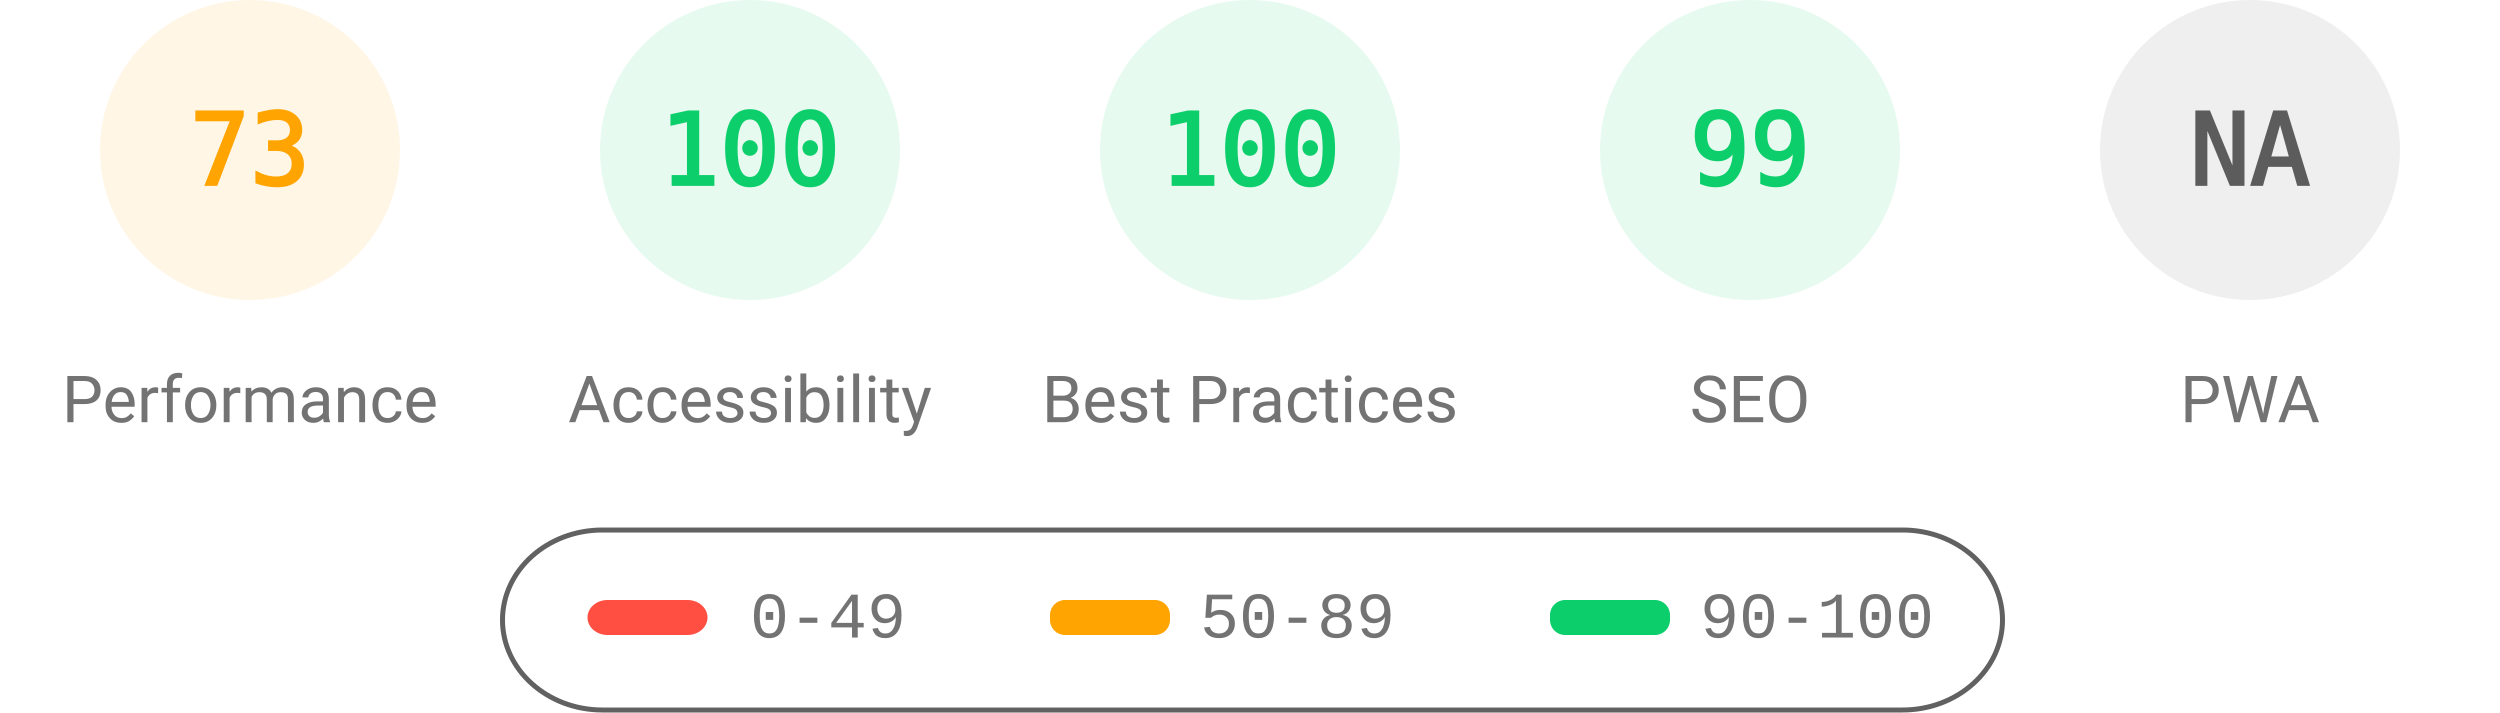
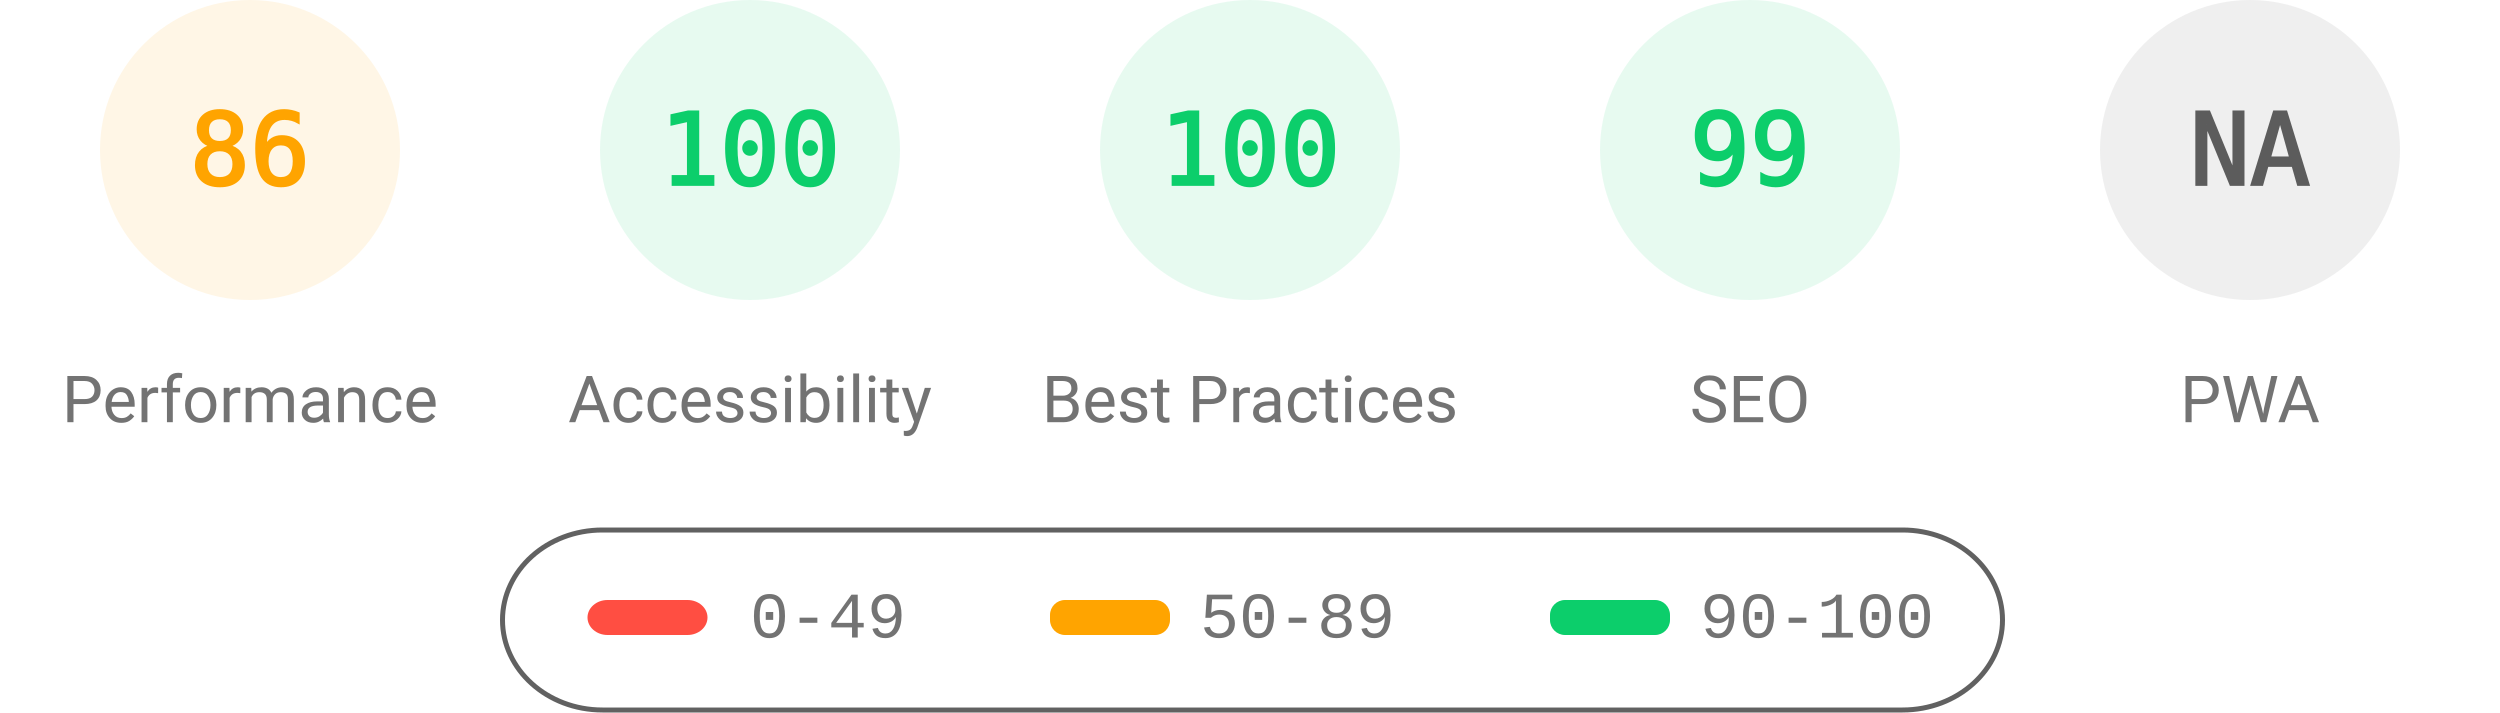
<svg xmlns="http://www.w3.org/2000/svg" fill="none" width="1000" height="285">
  <style>.gauge-base{opacity:.1}.gauge-arc{fill:none;animation-delay:250ms;stroke-linecap:round;transform:rotate(-90deg);transform-origin:100px 60px;animation:load-gauge 1s ease forwards}.guage-text{font-size:40px;font-family:monospace;text-align:center}.guage-red{color:#ff4e42;fill:#ff4e42;stroke:#ff4e42}.guage-orange{color:#ffa400;fill:#ffa400;stroke:#ffa400}.guage-green{color:#0cce6b;fill:#0cce6b;stroke:#0cce6b}.guage-undefined{color:#5c5c5c;fill:#5c5c5c;stroke:#5c5c5c}.guage-title{color:#737373;fill:#737373;stroke:none;font-size:26px;line-height:26px;font-family:Roboto,Halvetica,Arial,sans-serif}@keyframes load-gauge{from{stroke-dasharray:0 352.858}}</style>
  <svg class="guage-div guage-perf guage-orange" viewBox="0 0 200 200" width="200" height="200">
    <circle class="gauge-base" r="56" cx="100" cy="60" stroke-width="8" />
-     <circle class="gauge-arc guage-arc-1" r="56" cx="100" cy="60" stroke-width="8" style="stroke-dasharray:256.856,351.858" />
-     <text class="guage-text" x="100" y="60" alignment-baseline="central" dominant-baseline="central" text-anchor="middle">73</text>
+     <circle class="gauge-arc guage-arc-1" r="56" cx="100" cy="60" stroke-width="8" style="stroke-dasharray:302.598,351.858" />
+     <text class="guage-text" x="100" y="60" alignment-baseline="central" dominant-baseline="central" text-anchor="middle">86</text>
    <text class="guage-title" x="100" y="160" alignment-baseline="central" dominant-baseline="central" text-anchor="middle">Performance</text>
  </svg>
  <svg class="guage-div guage-acc guage-green" viewBox="0 0 200 200" width="200" height="200" x="200">
    <circle class="gauge-base" r="56" cx="100" cy="60" stroke-width="8" />
    <circle class="gauge-arc guage-arc-2" r="56" cx="100" cy="60" stroke-width="8" style="stroke-dasharray:351.858,351.858" />
    <text class="guage-text" x="100" y="60" alignment-baseline="central" dominant-baseline="central" text-anchor="middle">100</text>
    <text class="guage-title" x="100" y="160" alignment-baseline="central" dominant-baseline="central" text-anchor="middle">Accessibility</text>
  </svg>
  <svg class="guage-div guage-best guage-green" viewBox="0 0 200 200" width="200" height="200" x="400">
    <circle class="gauge-base" r="56" cx="100" cy="60" stroke-width="8" />
    <circle class="gauge-arc guage-arc-3" r="56" cx="100" cy="60" stroke-width="8" style="stroke-dasharray:351.858,351.858" />
    <text class="guage-text" x="100" y="60" alignment-baseline="central" dominant-baseline="central" text-anchor="middle">100</text>
    <text class="guage-title" x="100" y="160" alignment-baseline="central" dominant-baseline="central" text-anchor="middle">Best Practices</text>
  </svg>
  <svg class="guage-div guage-seo guage-green" viewBox="0 0 200 200" width="200" height="200" x="600">
    <circle class="gauge-base" r="56" cx="100" cy="60" stroke-width="8" />
    <circle class="gauge-arc guage-arc-4" r="56" cx="100" cy="60" stroke-width="8" style="stroke-dasharray:348.339,351.858" />
    <text class="guage-text" x="100" y="60" alignment-baseline="central" dominant-baseline="central" text-anchor="middle">99</text>
    <text class="guage-title" x="100" y="160" alignment-baseline="central" dominant-baseline="central" text-anchor="middle">SEO</text>
  </svg>
  <svg class="guage-div guage-pwa guage-undefined" viewBox="0 0 200 200" width="200" height="200" x="800">
    <circle class="gauge-base" r="56" cx="100" cy="60" stroke-width="8" />
    <circle class="gauge-arc guage-arc-4" r="56" cx="100" cy="60" stroke-width="8" style="stroke-dasharray:351.858,351.858" />
    <text class="guage-text" x="100" y="60" alignment-baseline="central" dominant-baseline="central" text-anchor="middle">NA</text>
    <text class="guage-title" x="100" y="160" alignment-baseline="central" dominant-baseline="central" text-anchor="middle">PWA</text>
  </svg>
  <svg width="604" height="76" x="200" y="210">
    <path fill="none" id="canvas_background" d="M-1-1h604v80H-1z" />
    <rect fill-opacity="0" stroke="#616161" stroke-width="2" rx="40" id="svg_2" height="72" width="600" y="2" x="1" fill="#000" />
    <rect stroke="#000" rx="8" id="svg_3" height="14" width="48" y="30" x="35" stroke-opacity="null" stroke-width="0" fill="#ff4e42" />
    <rect stroke="#000" rx="6" id="svg_4" height="14" width="48" y="30" x="220" stroke-opacity="null" stroke-width="0" fill="#ffa400" />
    <rect stroke="#000" rx="6" id="svg_5" height="14" width="48" y="30" x="420" stroke-opacity="null" stroke-width="0" fill="#0cce6b" />
    <text xml:space="preserve" text-anchor="start" font-family="'Courier New', Courier, monospace" font-size="26" id="svg_6" y="45" x="100" stroke-opacity="null" stroke-width="0" stroke="#000" fill="#737373">0-49</text>
    <text xml:space="preserve" text-anchor="start" font-family="'Courier New', Courier, monospace" font-size="26" id="svg_7" y="45" x="280" stroke-opacity="null" stroke-width="0" stroke="#000" fill="#737373">50-89</text>
    <text xml:space="preserve" text-anchor="start" font-family="'Courier New', Courier, monospace" font-size="26" id="svg_8" y="45" x="480" stroke-opacity="null" stroke-width="0" stroke="#000" fill="#737373">90-100</text>
  </svg>
</svg>
